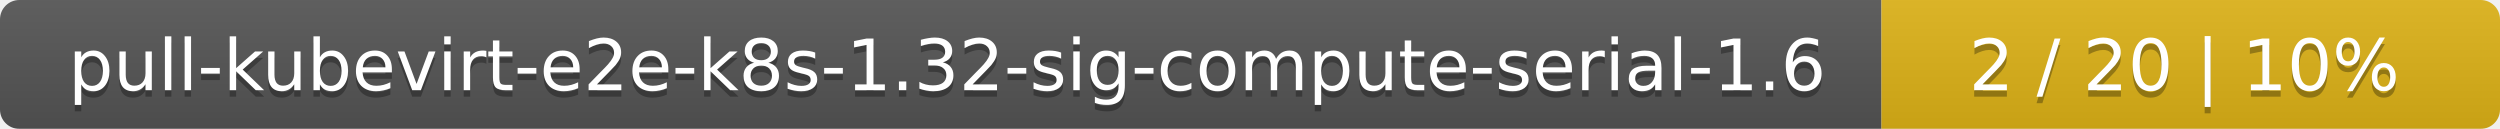
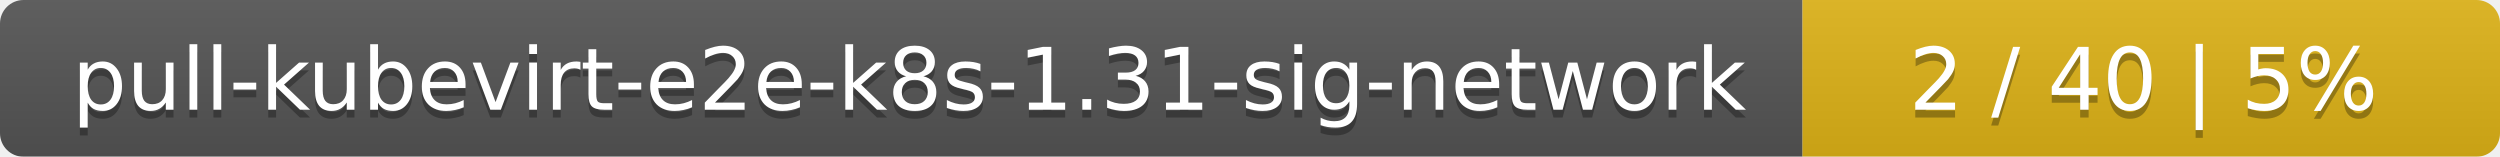
- <svg xmlns="http://www.w3.org/2000/svg" width="388" height="20">
+ <svg xmlns="http://www.w3.org/2000/svg" width="319" height="20">
  <linearGradient id="smooth" x2="0" y2="100%">
    <stop offset="0" stop-color="#bbb" stop-opacity=".1" />
    <stop offset="1" stop-opacity=".1" />
  </linearGradient>
  <mask id="round">
-     <rect width="388" height="20" rx="3" fill="#fff" />
+     <rect width="319" height="20" rx="3" fill="#fff" />
  </mask>
  <g mask="url(#round)">
-     <rect width="292" height="20" fill="#555" />
-     <rect x="292" width="96" height="20" fill="#dfb317" />
-     <rect width="388" height="20" fill="url(#smooth)" />
+     <rect width="230" height="20" fill="#555" />
+     <rect x="230" width="89" height="20" fill="#dfb317" />
+     <rect width="319" height="20" fill="url(#smooth)" />
  </g>
  <g fill="#fff" text-anchor="middle" font-family="DejaVu Sans,Verdana,Geneva,sans-serif" font-size="11">
-     <text x="147" y="15" fill="#010101" fill-opacity=".3">pull-kubevirt-e2e-k8s-1.32-sig-compute-serial-1.6</text>
-     <text x="147" y="14">pull-kubevirt-e2e-k8s-1.32-sig-compute-serial-1.6</text>
-     <text x="339" y="15" fill="#010101" fill-opacity=".3">2 / 20    |    10%</text>
-     <text x="339" y="14">2 / 20    |    10%</text>
+     <text x="116" y="15" fill="#010101" fill-opacity=".3">pull-kubevirt-e2e-k8s-1.31-sig-network</text>
+     <text x="116" y="14">pull-kubevirt-e2e-k8s-1.31-sig-network</text>
+     <text x="273.5" y="15" fill="#010101" fill-opacity=".3">2 / 40    |    5%</text>
+     <text x="273.5" y="14">2 / 40    |    5%</text>
  </g>
</svg>
